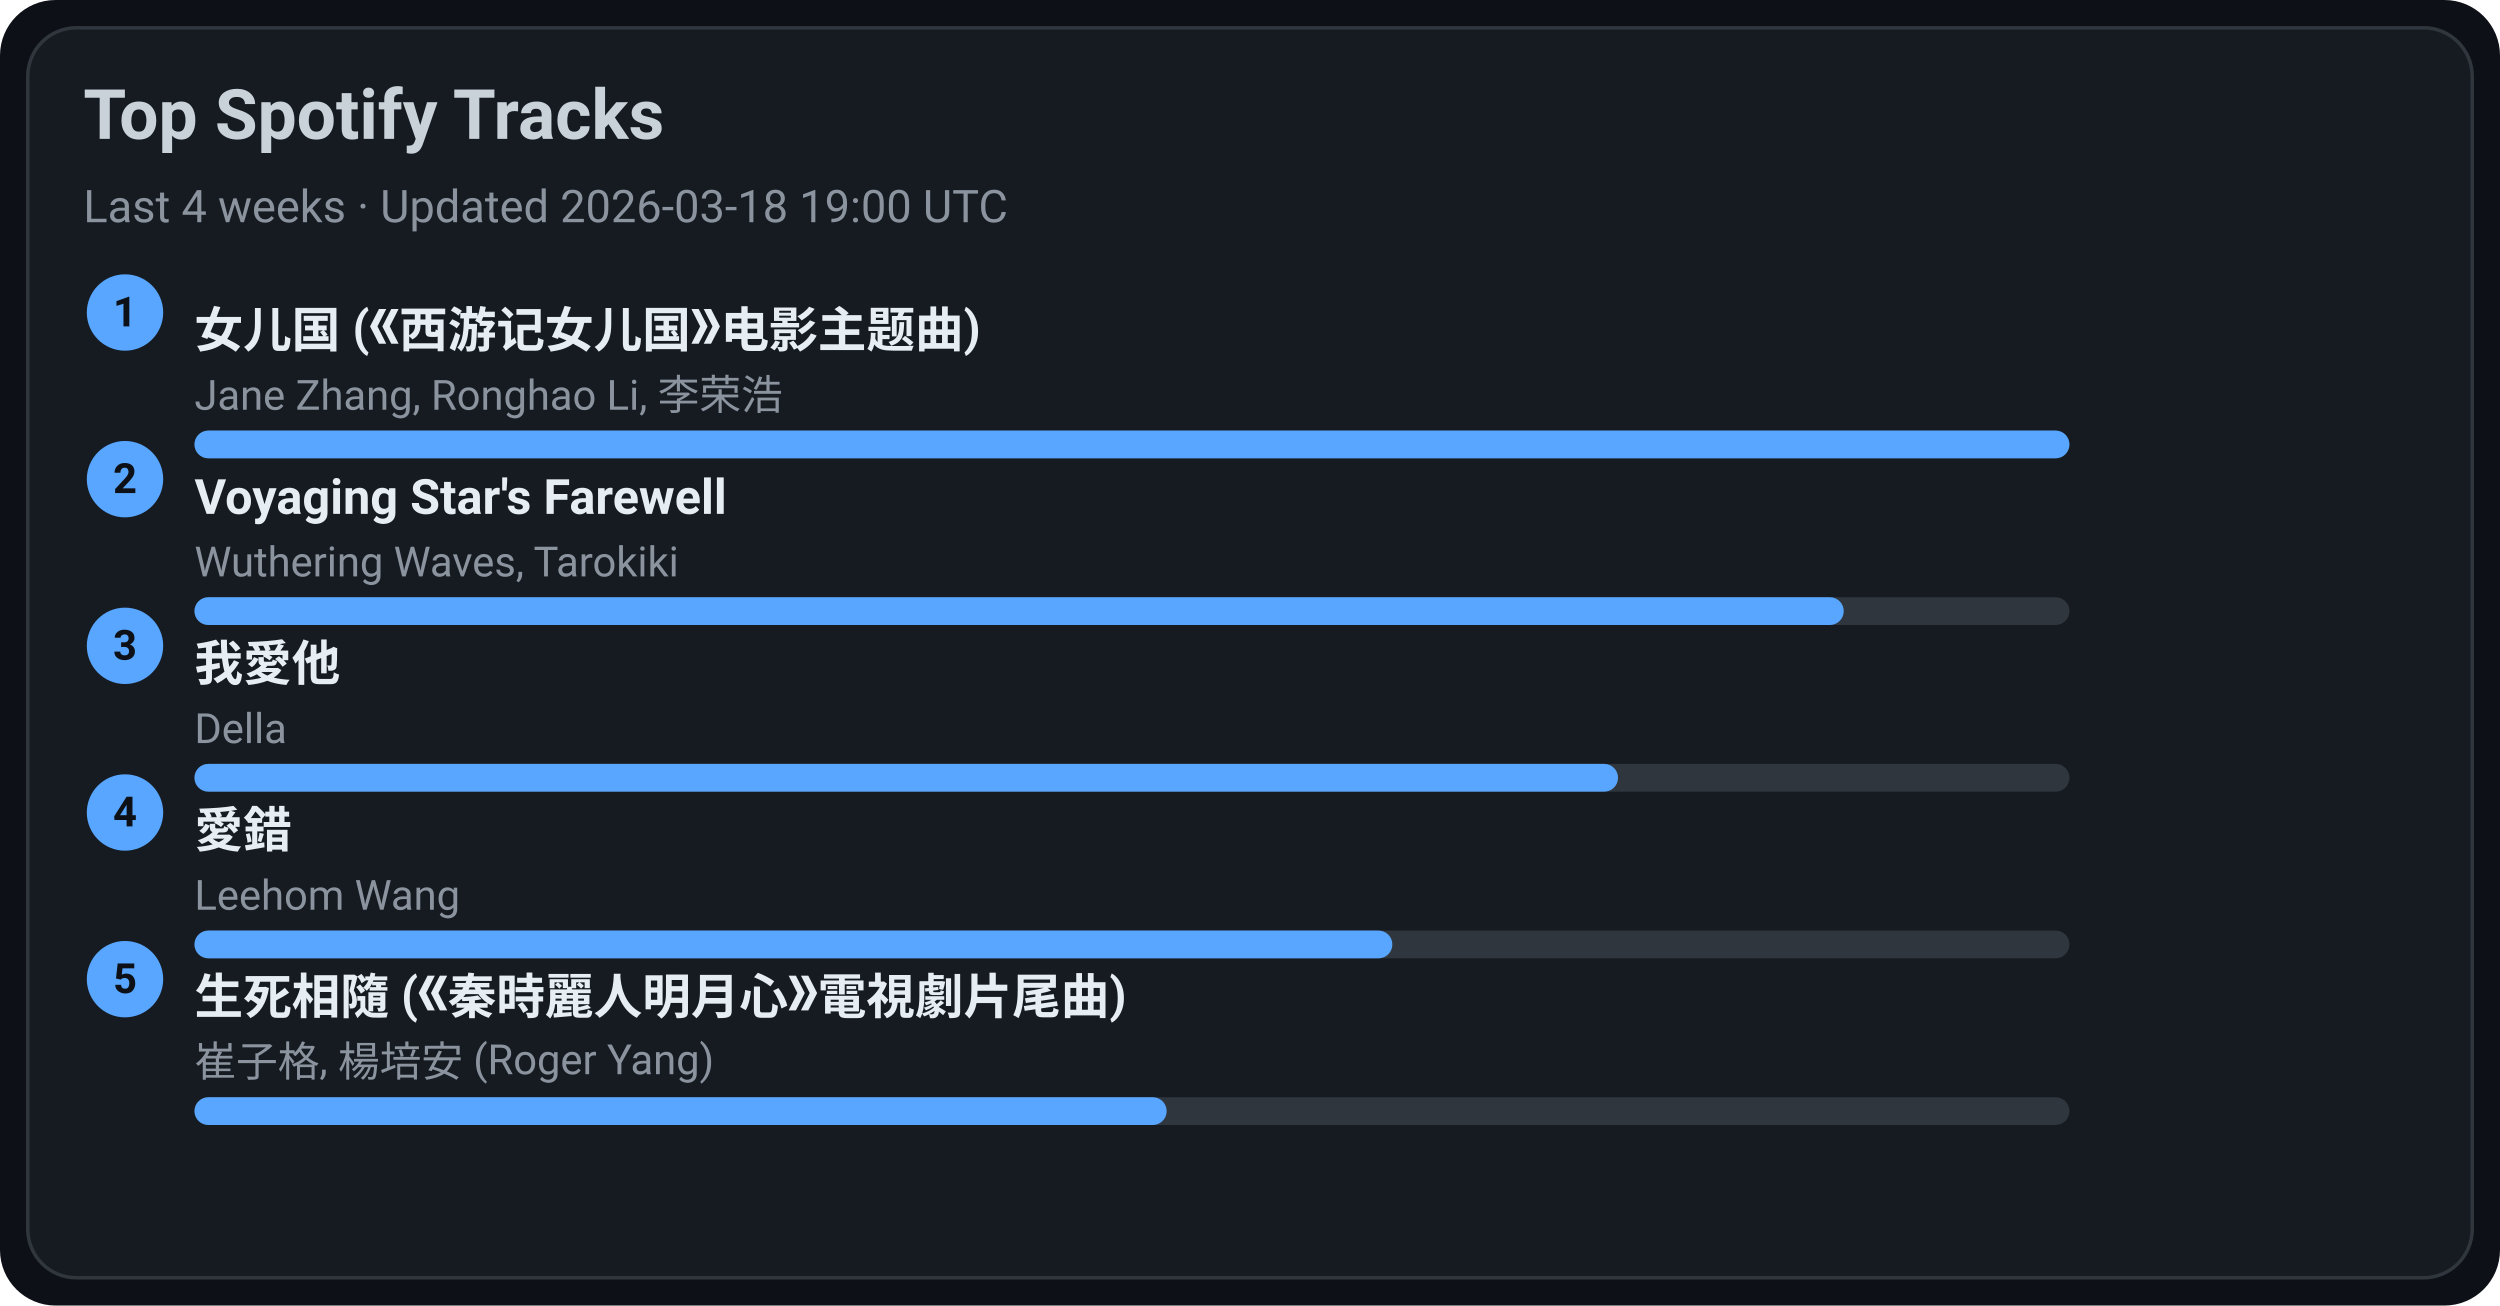
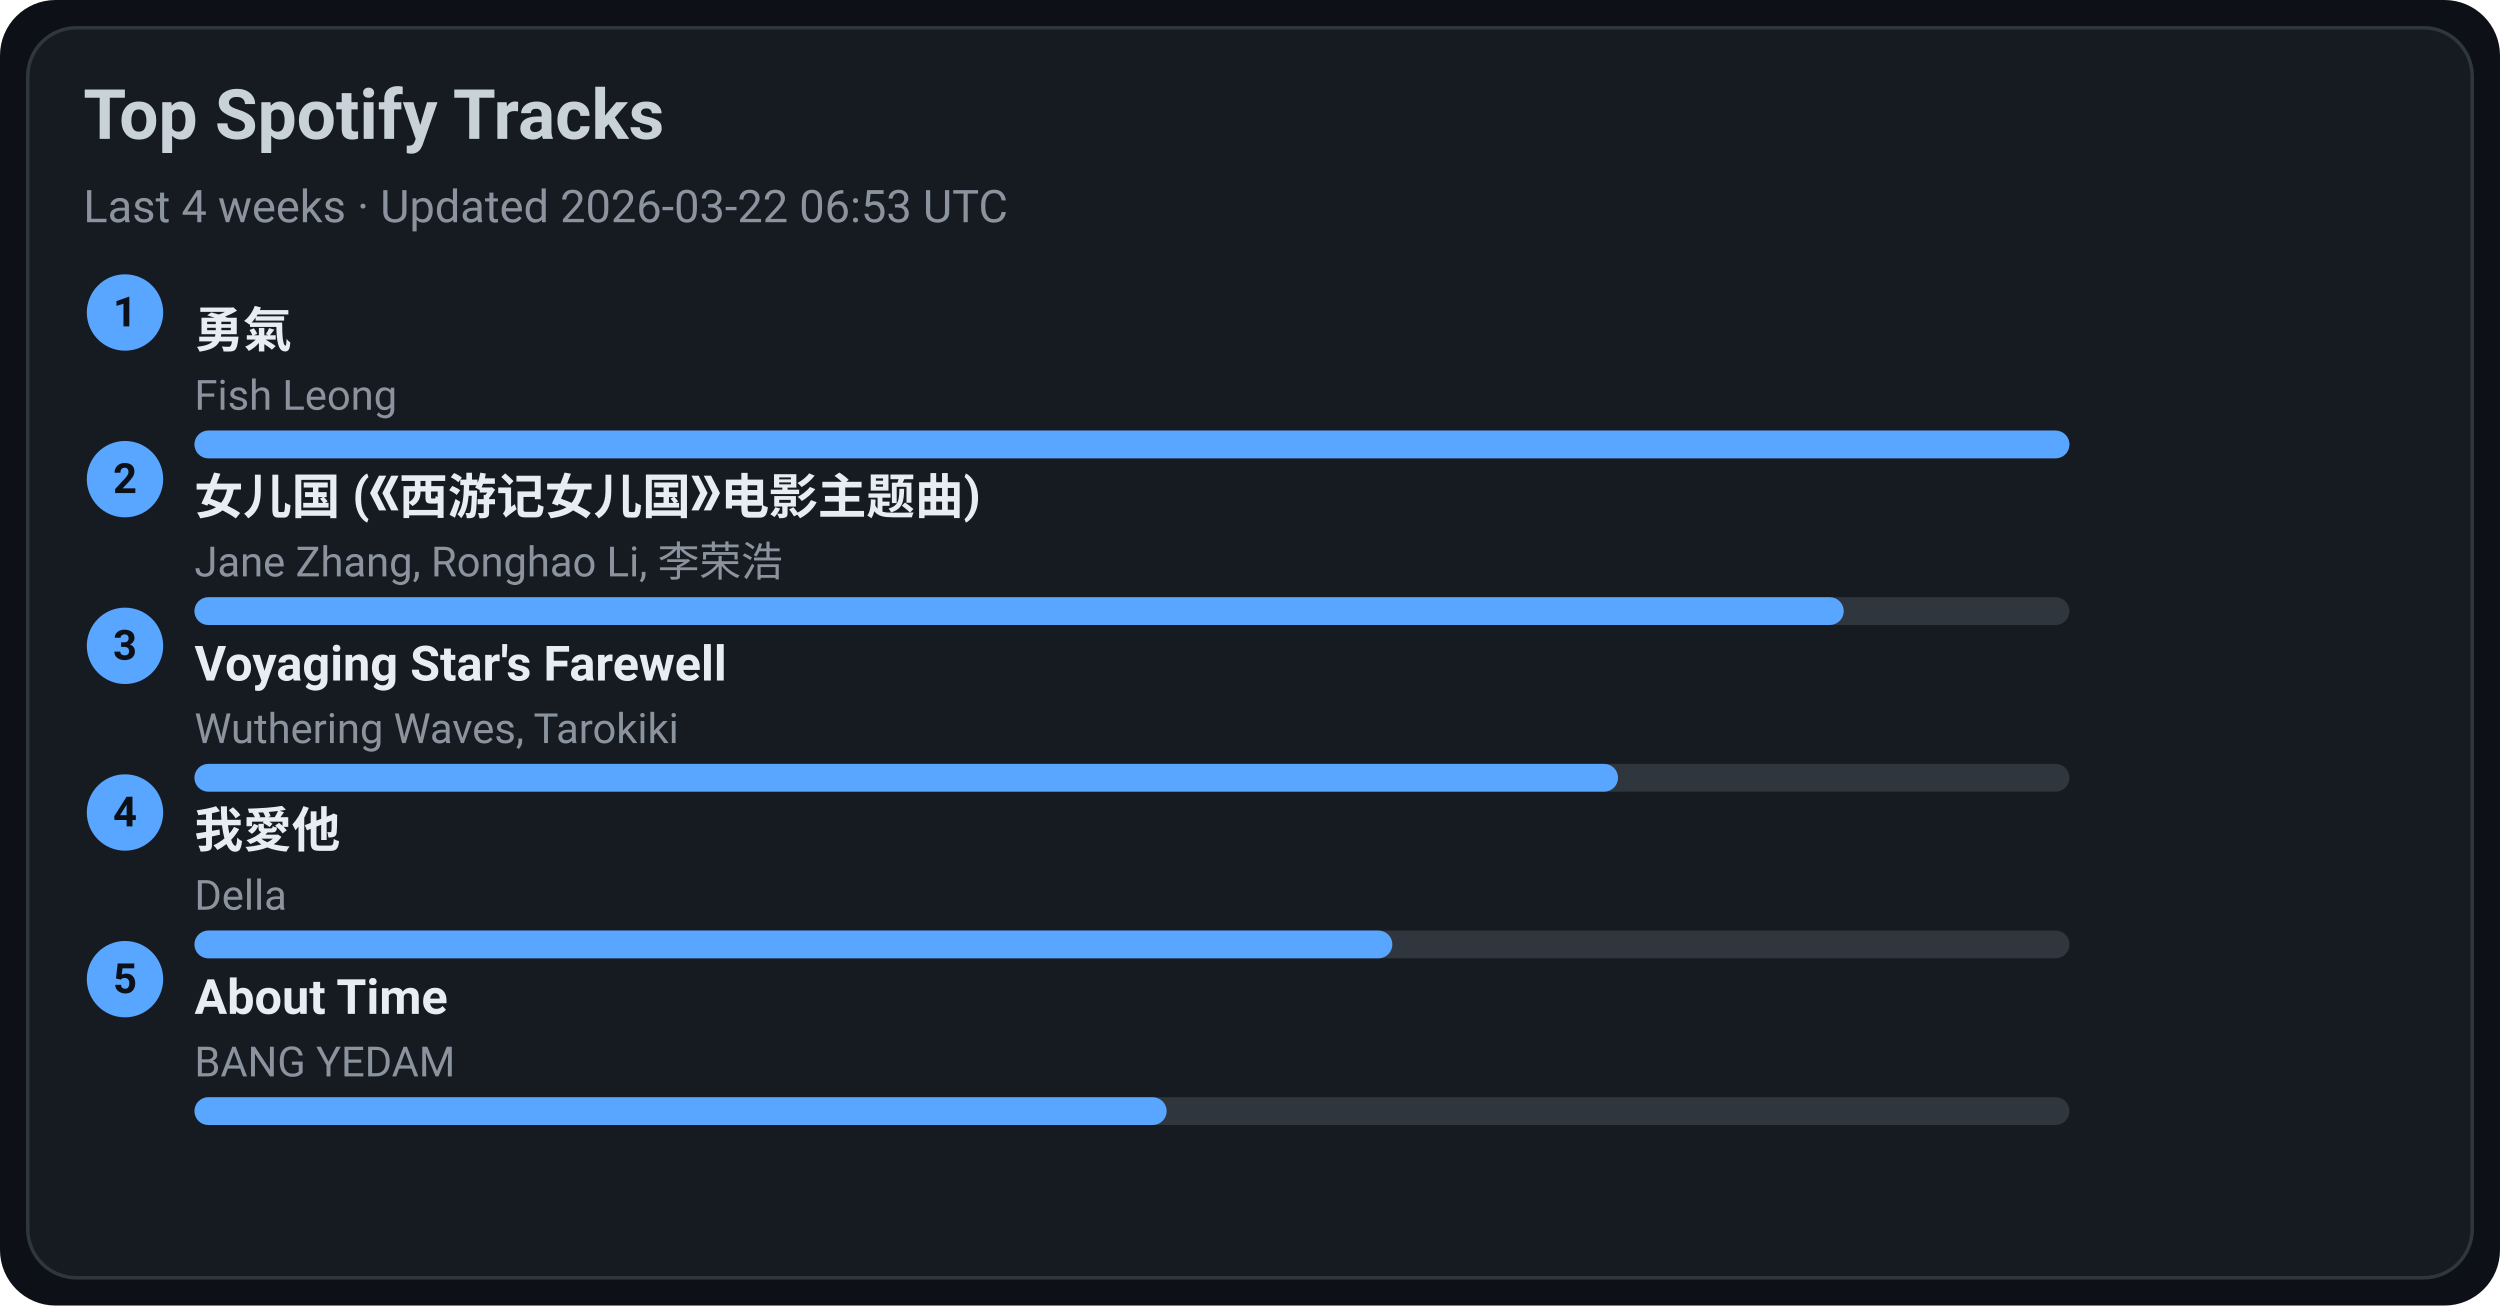
<svg xmlns="http://www.w3.org/2000/svg" width="720" height="376" viewBox="0 0 720 376">
  <style>text{font-family:-apple-system,BlinkMacSystemFont,Segoe UI,Roboto,Ubuntu,Helvetica Neue,Arial,Noto Sans,sans-serif}</style>
  <rect width="720" height="376" rx="16" fill="#0d1117" />
  <rect x="8" y="8" width="704" height="360" rx="14" fill="#161b22" stroke="#30363d" />
  <text x="24" y="40" font-size="20" fill="#c9d1d9" font-weight="600">Top Spotify Tracks</text>
-   <text x="24" y="64" font-size="13" fill="#8b949e">Last 4 weeks · Updated 2026-03-18 19:00 UTC</text>
+   <text x="24" y="64" font-size="13" fill="#8b949e">Last 4 weeks · Updated 2026-03-22 06:53 UTC</text>
  <circle cx="36" cy="90" r="11" fill="#58a6ff" />
  <text x="36" y="94" text-anchor="middle" font-size="12" fill="#0d1117" font-weight="700">1</text>
-   <a href="https://open.spotify.com/track/5vfCdwOheQGcrR91ATpL2k" target="_blank" rel="noopener noreferrer">
-     <text x="56" y="100" font-size="14" fill="#e6edf3" font-weight="600">女儿国 (《西游记女儿国》电影主题曲)</text>
+   <a href="https://open.spotify.com/track/1SNF1IdMuKPDhw9HTrdcvM" target="_blank" rel="noopener noreferrer">
+     <text x="56" y="100" font-size="14" fill="#e6edf3" font-weight="600">勇氣</text>
  </a>
-   <text x="56" y="118" font-size="12" fill="#8b949e">Jane Zhang, Ronghao Li, 李荣浩</text>
+   <text x="56" y="118" font-size="12" fill="#8b949e">Fish Leong</text>
  <rect x="56" y="124" width="540" height="8" rx="4" fill="#30363d" />
  <rect x="56" y="124" width="540" height="8" rx="4" fill="#58a6ff" />
  <circle cx="36" cy="138" r="11" fill="#58a6ff" />
  <text x="36" y="142" text-anchor="middle" font-size="12" fill="#0d1117" font-weight="700">2</text>
-   <a href="https://open.spotify.com/track/3uI2KolgU1Pt41ywffsggr" target="_blank" rel="noopener noreferrer">
-     <text x="56" y="148" font-size="14" fill="#e6edf3" font-weight="600">Voyaging Star's Farewell</text>
+   <a href="https://open.spotify.com/track/5vfCdwOheQGcrR91ATpL2k" target="_blank" rel="noopener noreferrer">
+     <text x="56" y="148" font-size="14" fill="#e6edf3" font-weight="600">女儿国 (《西游记女儿国》电影主题曲)</text>
  </a>
-   <text x="56" y="166" font-size="12" fill="#8b949e">Wuthering Waves, Tarokiki</text>
+   <text x="56" y="166" font-size="12" fill="#8b949e">Jane Zhang, Ronghao Li, 李荣浩</text>
  <rect x="56" y="172" width="540" height="8" rx="4" fill="#30363d" />
  <rect x="56" y="172" width="475" height="8" rx="4" fill="#58a6ff" />
  <circle cx="36" cy="186" r="11" fill="#58a6ff" />
  <text x="36" y="190" text-anchor="middle" font-size="12" fill="#0d1117" font-weight="700">3</text>
-   <a href="https://open.spotify.com/track/2qOitAAyMgHOs0cMilqf8k" target="_blank" rel="noopener noreferrer">
-     <text x="56" y="196" font-size="14" fill="#e6edf3" font-weight="600">我愛他</text>
+   <a href="https://open.spotify.com/track/3uI2KolgU1Pt41ywffsggr" target="_blank" rel="noopener noreferrer">
+     <text x="56" y="196" font-size="14" fill="#e6edf3" font-weight="600">Voyaging Star's Farewell</text>
  </a>
-   <text x="56" y="214" font-size="12" fill="#8b949e">Della</text>
+   <text x="56" y="214" font-size="12" fill="#8b949e">Wuthering Waves, Tarokiki</text>
  <rect x="56" y="220" width="540" height="8" rx="4" fill="#30363d" />
  <rect x="56" y="220" width="410" height="8" rx="4" fill="#58a6ff" />
  <circle cx="36" cy="234" r="11" fill="#58a6ff" />
  <text x="36" y="238" text-anchor="middle" font-size="12" fill="#0d1117" font-weight="700">4</text>
-   <a href="https://open.spotify.com/track/4vdX5mQE0oXkflFqsqQkUP" target="_blank" rel="noopener noreferrer">
-     <text x="56" y="244" font-size="14" fill="#e6edf3" font-weight="600">愛錯</text>
+   <a href="https://open.spotify.com/track/2qOitAAyMgHOs0cMilqf8k" target="_blank" rel="noopener noreferrer">
+     <text x="56" y="244" font-size="14" fill="#e6edf3" font-weight="600">我愛他</text>
  </a>
-   <text x="56" y="262" font-size="12" fill="#8b949e">Leehom Wang</text>
+   <text x="56" y="262" font-size="12" fill="#8b949e">Della</text>
  <rect x="56" y="268" width="540" height="8" rx="4" fill="#30363d" />
  <rect x="56" y="268" width="345" height="8" rx="4" fill="#58a6ff" />
  <circle cx="36" cy="282" r="11" fill="#58a6ff" />
  <text x="36" y="286" text-anchor="middle" font-size="12" fill="#0d1117" font-weight="700">5</text>
-   <a href="https://open.spotify.com/track/6qiDtcYiZOQ4HRuC8U55EM" target="_blank" rel="noopener noreferrer">
-     <text x="56" y="292" font-size="14" fill="#e6edf3" font-weight="600">生死相隨 (《秦時麗人明月心》電視劇片尾曲)</text>
+   <a href="https://open.spotify.com/track/7rsNstm9iwgjGVB1d4vWpf" target="_blank" rel="noopener noreferrer">
+     <text x="56" y="292" font-size="14" fill="#e6edf3" font-weight="600">About Time</text>
  </a>
-   <text x="56" y="310" font-size="12" fill="#8b949e">崔子格, 楊培安 (Roger Yang)</text>
+   <text x="56" y="310" font-size="12" fill="#8b949e">BANG YEDAM</text>
  <rect x="56" y="316" width="540" height="8" rx="4" fill="#30363d" />
  <rect x="56" y="316" width="280" height="8" rx="4" fill="#58a6ff" />
</svg>
